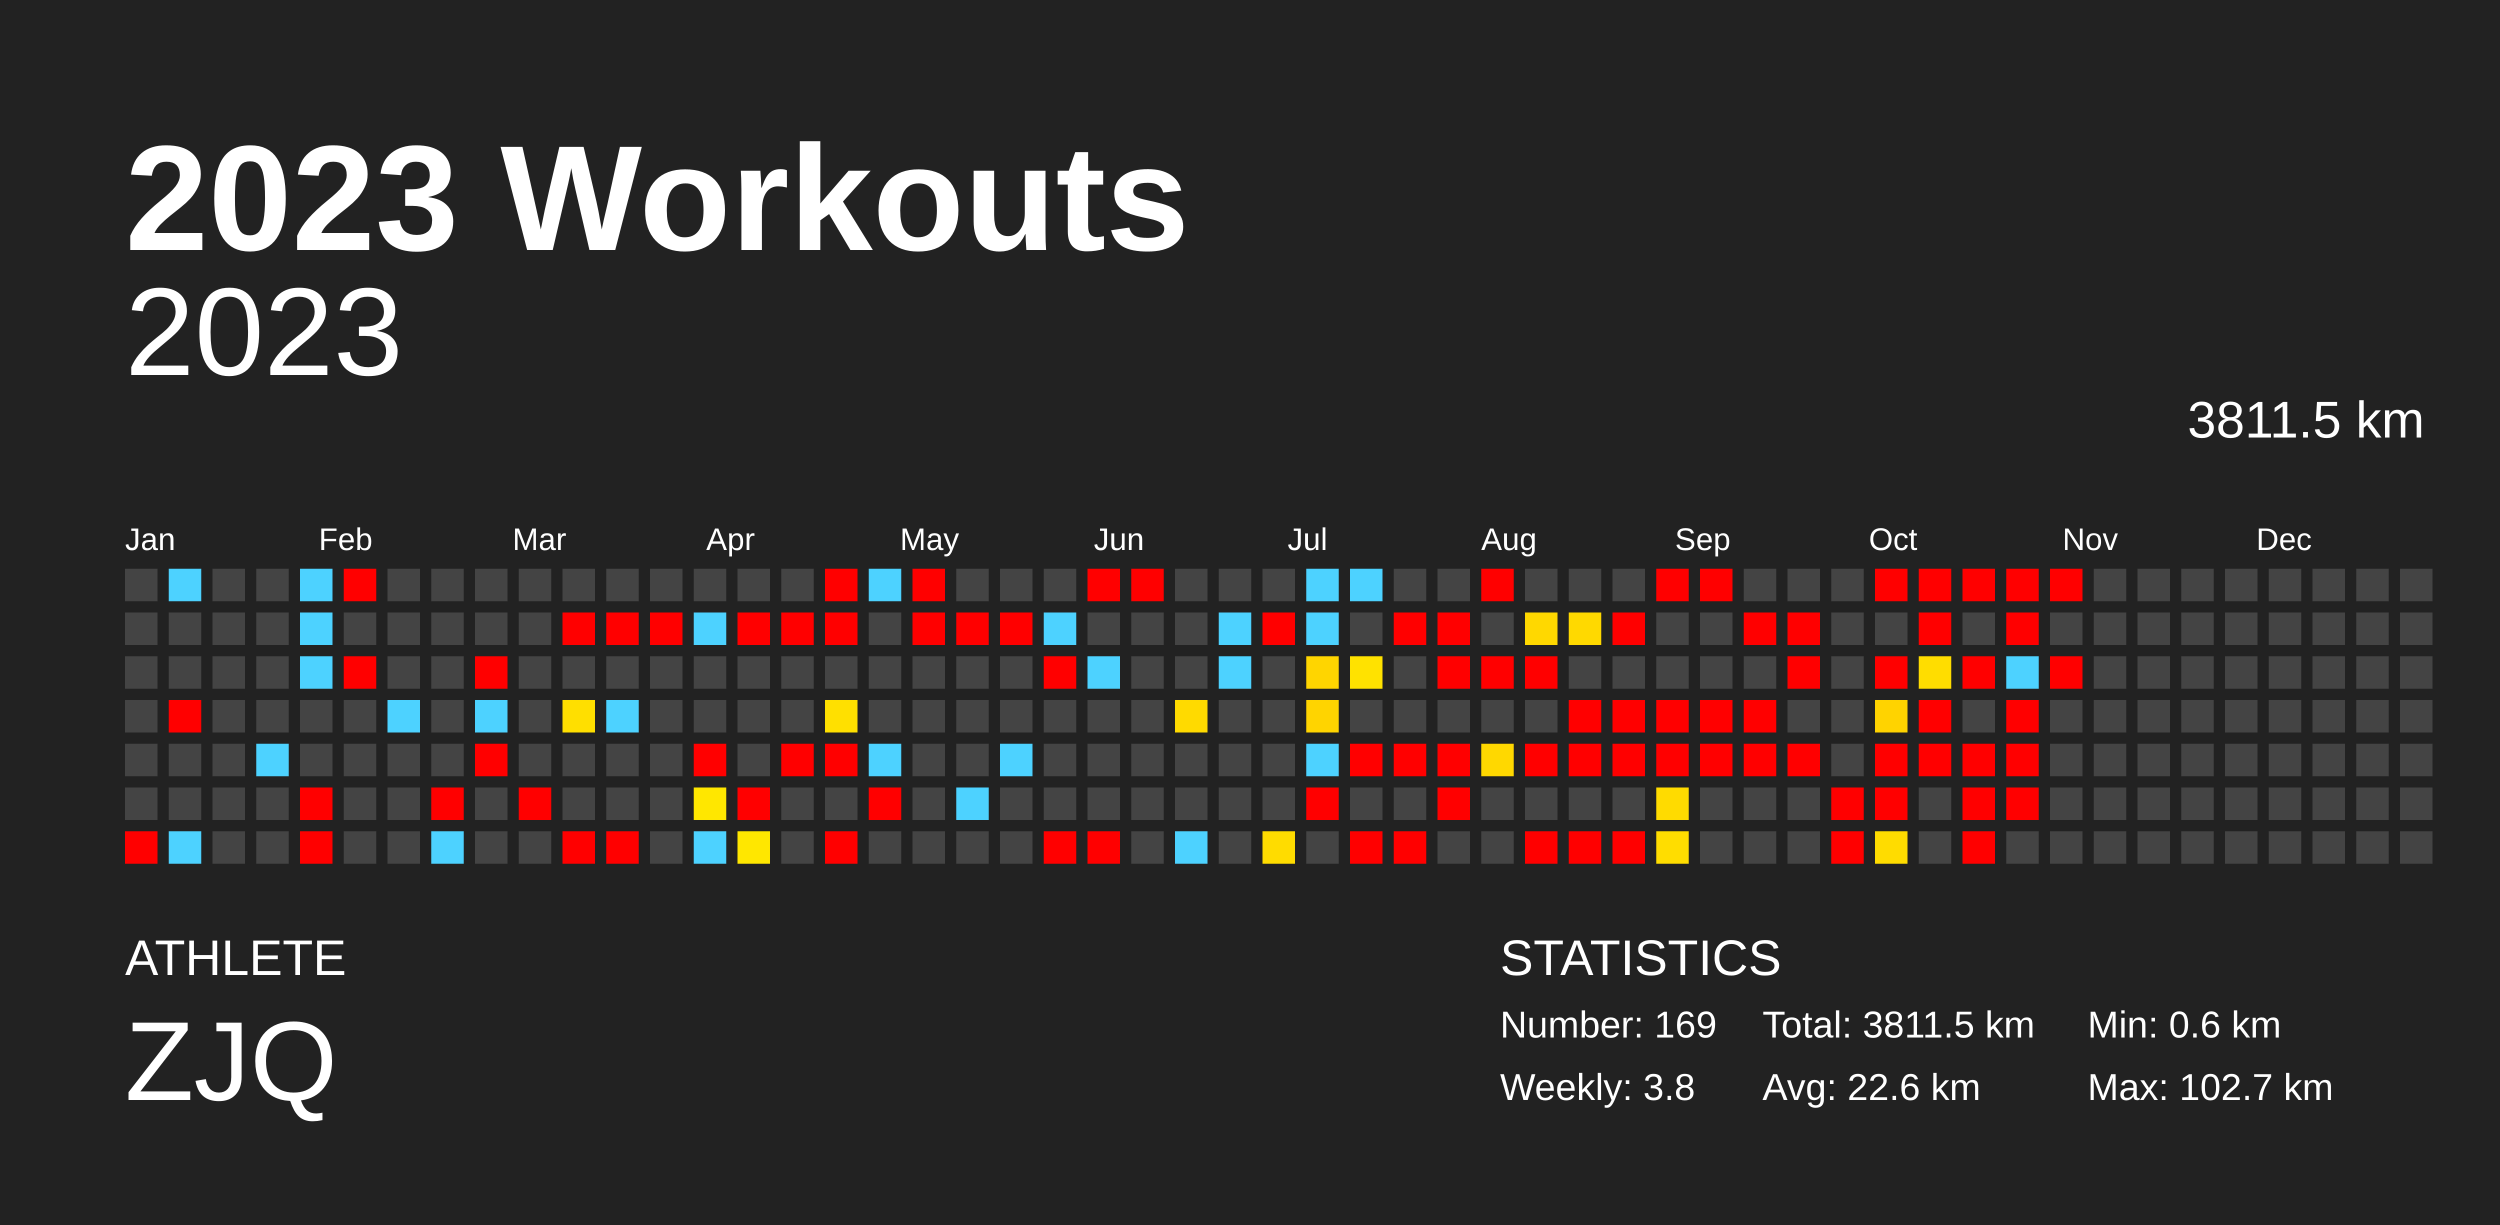
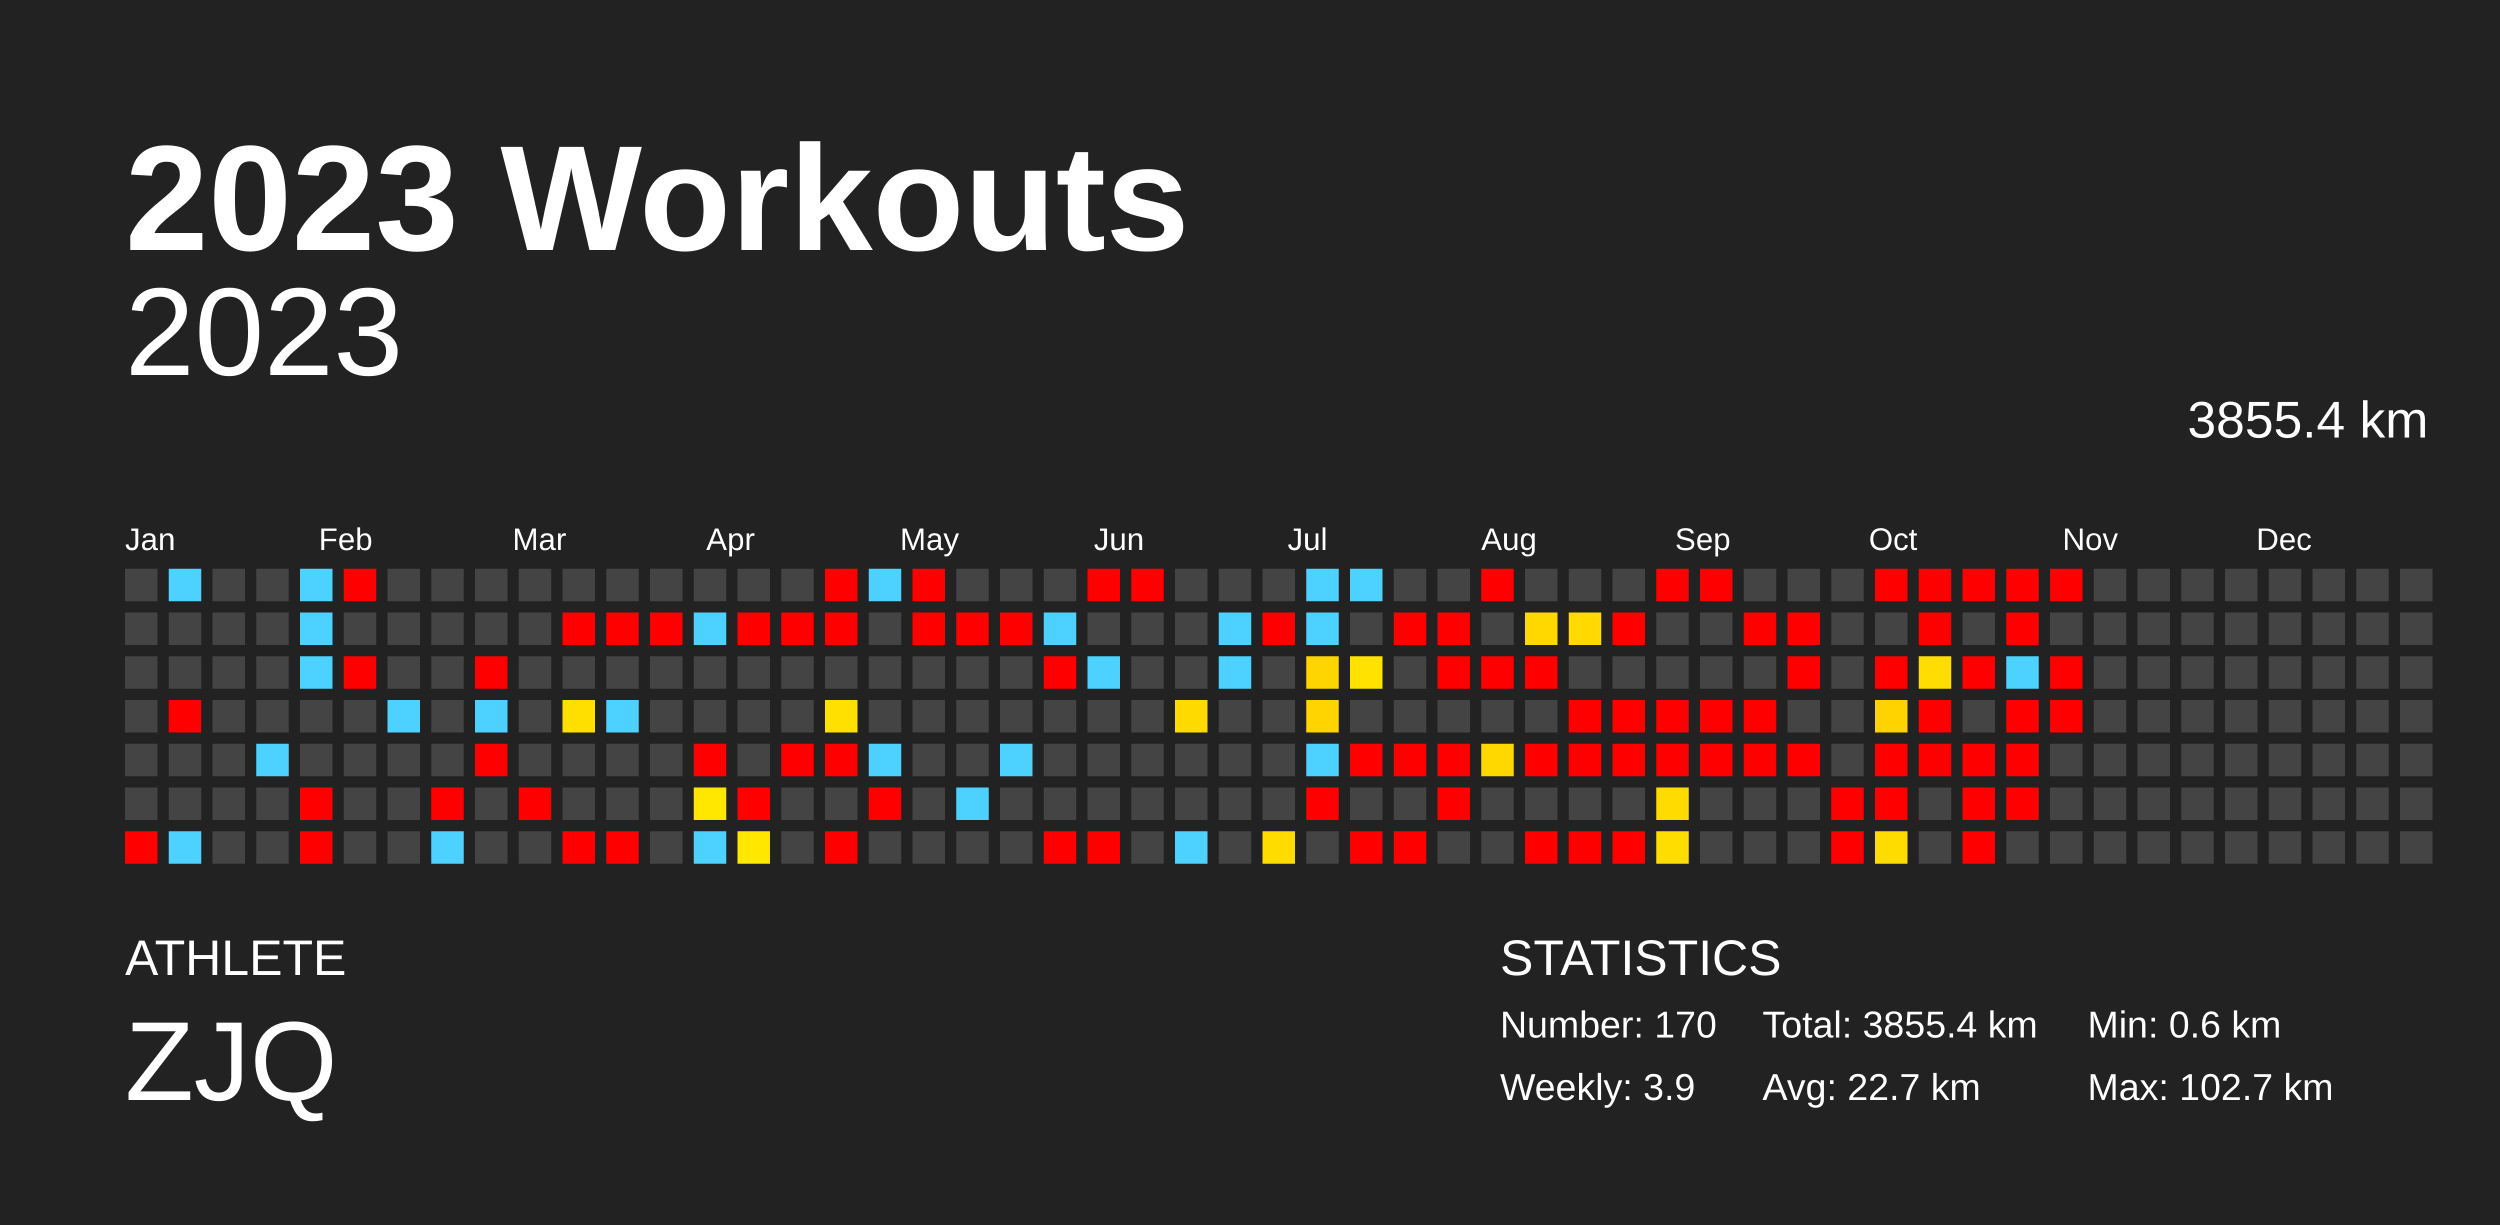
<svg xmlns="http://www.w3.org/2000/svg" baseProfile="full" height="98mm" version="1.1" viewBox="0,0,200,98" width="200mm">
  <defs />
  <rect fill="#222222" height="98" width="200" x="0" y="0" />
  <text fill="#FFFFFF" style="font-size:12px; font-family:Arial; font-weight:bold;" x="10" y="20">2023 Workouts</text>
  <text fill="#FFFFFF" style="font-size:4px; font-family:Arial" x="10" y="78">ATHLETE</text>
  <text fill="#FFFFFF" style="font-size:9px; font-family:Arial" x="10" y="88">ZJQ</text>
  <text fill="#FFFFFF" style="font-size:4px; font-family:Arial" x="120" y="78">STATISTICS</text>
-   <text fill="#FFFFFF" style="font-size:3px; font-family:Arial" x="120" y="83">Number: 169</text>
-   <text fill="#FFFFFF" style="font-size:3px; font-family:Arial" x="120" y="88">Weekly: 3.8</text>
-   <text fill="#FFFFFF" style="font-size:3px; font-family:Arial" x="141" y="83">Total: 3811.5 km</text>
-   <text fill="#FFFFFF" style="font-size:3px; font-family:Arial" x="141" y="88">Avg: 22.6 km</text>
+   <text fill="#FFFFFF" style="font-size:3px; font-family:Arial" x="120" y="83">Number: 170</text>
+   <text fill="#FFFFFF" style="font-size:3px; font-family:Arial" x="120" y="88">Weekly: 3.9</text>
+   <text fill="#FFFFFF" style="font-size:3px; font-family:Arial" x="141" y="83">Total: 3855.4 km</text>
+   <text fill="#FFFFFF" style="font-size:3px; font-family:Arial" x="141" y="88">Avg: 22.7 km</text>
  <text fill="#FFFFFF" style="font-size:3px; font-family:Arial" x="167" y="83">Min: 0.6 km</text>
  <text fill="#FFFFFF" style="font-size:3px; font-family:Arial" x="167" y="88">Max: 102.7 km</text>
  <text alignment-baseline="hanging" fill="#FFFFFF" style="font-size:10.0px; font-family:Arial;" x="10" y="30">2023</text>
-   <text alignment-baseline="hanging" fill="#FFFFFF" style="font-size:4.125px; font-family:Arial;" x="175" y="35">3811.5 km</text>
+   <text alignment-baseline="hanging" fill="#FFFFFF" style="font-size:4.125px; font-family:Arial;" x="175" y="35">3855.4 km</text>
  <text fill="#FFFFFF" style="font-size:2.5px; font-family:Arial" x="10.0" y="44">Jan</text>
  <text fill="#FFFFFF" style="font-size:2.5px; font-family:Arial" x="25.5" y="44">Feb</text>
  <text fill="#FFFFFF" style="font-size:2.5px; font-family:Arial" x="41.0" y="44">Mar</text>
  <text fill="#FFFFFF" style="font-size:2.5px; font-family:Arial" x="56.5" y="44">Apr</text>
  <text fill="#FFFFFF" style="font-size:2.5px; font-family:Arial" x="72.0" y="44">May</text>
  <text fill="#FFFFFF" style="font-size:2.5px; font-family:Arial" x="87.5" y="44">Jun</text>
  <text fill="#FFFFFF" style="font-size:2.5px; font-family:Arial" x="103.0" y="44">Jul</text>
  <text fill="#FFFFFF" style="font-size:2.5px; font-family:Arial" x="118.5" y="44">Aug</text>
  <text fill="#FFFFFF" style="font-size:2.5px; font-family:Arial" x="134.0" y="44">Sep</text>
  <text fill="#FFFFFF" style="font-size:2.5px; font-family:Arial" x="149.5" y="44">Oct</text>
  <text fill="#FFFFFF" style="font-size:2.5px; font-family:Arial" x="165.0" y="44">Nov</text>
  <text fill="#FFFFFF" style="font-size:2.5px; font-family:Arial" x="180.5" y="44">Dec</text>
  <rect fill="#444444" height="2.6" width="2.6" x="10.0" y="45.5" />
  <rect fill="#444444" height="2.6" width="2.6" x="10.0" y="49.0" />
  <rect fill="#444444" height="2.6" width="2.6" x="10.0" y="52.5" />
  <rect fill="#444444" height="2.6" width="2.6" x="10.0" y="56.0" />
  <rect fill="#444444" height="2.6" width="2.6" x="10.0" y="59.5" />
  <rect fill="#444444" height="2.6" width="2.6" x="10.0" y="63.0" />
  <rect fill="red" height="2.6" width="2.6" x="10.0" y="66.5" />
  <rect fill="#4dd2ff" height="2.6" width="2.6" x="13.5" y="45.5" />
  <rect fill="#444444" height="2.6" width="2.6" x="13.5" y="49.0" />
  <rect fill="#444444" height="2.6" width="2.6" x="13.5" y="52.5" />
  <rect fill="red" height="2.6" width="2.6" x="13.5" y="56.0" />
  <rect fill="#444444" height="2.6" width="2.6" x="13.5" y="59.5" />
  <rect fill="#444444" height="2.6" width="2.6" x="13.5" y="63.0" />
  <rect fill="#4dd2ff" height="2.6" width="2.6" x="13.5" y="66.5" />
  <rect fill="#444444" height="2.6" width="2.6" x="17.0" y="45.5" />
  <rect fill="#444444" height="2.6" width="2.6" x="17.0" y="49.0" />
  <rect fill="#444444" height="2.6" width="2.6" x="17.0" y="52.5" />
  <rect fill="#444444" height="2.6" width="2.6" x="17.0" y="56.0" />
  <rect fill="#444444" height="2.6" width="2.6" x="17.0" y="59.5" />
  <rect fill="#444444" height="2.6" width="2.6" x="17.0" y="63.0" />
  <rect fill="#444444" height="2.6" width="2.6" x="17.0" y="66.5" />
  <rect fill="#444444" height="2.6" width="2.6" x="20.5" y="45.5" />
  <rect fill="#444444" height="2.6" width="2.6" x="20.5" y="49.0" />
  <rect fill="#444444" height="2.6" width="2.6" x="20.5" y="52.5" />
  <rect fill="#444444" height="2.6" width="2.6" x="20.5" y="56.0" />
  <rect fill="#4dd2ff" height="2.6" width="2.6" x="20.5" y="59.5" />
  <rect fill="#444444" height="2.6" width="2.6" x="20.5" y="63.0" />
  <rect fill="#444444" height="2.6" width="2.6" x="20.5" y="66.5" />
  <rect fill="#4dd2ff" height="2.6" width="2.6" x="24.0" y="45.5" />
  <rect fill="#4dd2ff" height="2.6" width="2.6" x="24.0" y="49.0" />
  <rect fill="#4dd2ff" height="2.6" width="2.6" x="24.0" y="52.5" />
  <rect fill="#444444" height="2.6" width="2.6" x="24.0" y="56.0" />
  <rect fill="#444444" height="2.6" width="2.6" x="24.0" y="59.5" />
  <rect fill="red" height="2.6" width="2.6" x="24.0" y="63.0" />
  <rect fill="red" height="2.6" width="2.6" x="24.0" y="66.5" />
  <rect fill="red" height="2.6" width="2.6" x="27.5" y="45.5" />
  <rect fill="#444444" height="2.6" width="2.6" x="27.5" y="49.0" />
  <rect fill="red" height="2.6" width="2.6" x="27.5" y="52.5" />
  <rect fill="#444444" height="2.6" width="2.6" x="27.5" y="56.0" />
  <rect fill="#444444" height="2.6" width="2.6" x="27.5" y="59.5" />
  <rect fill="#444444" height="2.6" width="2.6" x="27.5" y="63.0" />
  <rect fill="#444444" height="2.6" width="2.6" x="27.5" y="66.5" />
  <rect fill="#444444" height="2.6" width="2.6" x="31.0" y="45.5" />
  <rect fill="#444444" height="2.6" width="2.6" x="31.0" y="49.0" />
  <rect fill="#444444" height="2.6" width="2.6" x="31.0" y="52.5" />
  <rect fill="#4dd2ff" height="2.6" width="2.6" x="31.0" y="56.0" />
  <rect fill="#444444" height="2.6" width="2.6" x="31.0" y="59.5" />
  <rect fill="#444444" height="2.6" width="2.6" x="31.0" y="63.0" />
  <rect fill="#444444" height="2.6" width="2.6" x="31.0" y="66.5" />
  <rect fill="#444444" height="2.6" width="2.6" x="34.5" y="45.5" />
  <rect fill="#444444" height="2.6" width="2.6" x="34.5" y="49.0" />
  <rect fill="#444444" height="2.6" width="2.6" x="34.5" y="52.5" />
  <rect fill="#444444" height="2.6" width="2.6" x="34.5" y="56.0" />
  <rect fill="#444444" height="2.6" width="2.6" x="34.5" y="59.5" />
  <rect fill="red" height="2.6" width="2.6" x="34.5" y="63.0" />
  <rect fill="#4dd2ff" height="2.6" width="2.6" x="34.5" y="66.5" />
  <rect fill="#444444" height="2.6" width="2.6" x="38.0" y="45.5" />
  <rect fill="#444444" height="2.6" width="2.6" x="38.0" y="49.0" />
  <rect fill="red" height="2.6" width="2.6" x="38.0" y="52.5" />
  <rect fill="#4dd2ff" height="2.6" width="2.6" x="38.0" y="56.0" />
  <rect fill="red" height="2.6" width="2.6" x="38.0" y="59.5" />
  <rect fill="#444444" height="2.6" width="2.6" x="38.0" y="63.0" />
  <rect fill="#444444" height="2.6" width="2.6" x="38.0" y="66.5" />
  <rect fill="#444444" height="2.6" width="2.6" x="41.5" y="45.5" />
  <rect fill="#444444" height="2.6" width="2.6" x="41.5" y="49.0" />
  <rect fill="#444444" height="2.6" width="2.6" x="41.5" y="52.5" />
  <rect fill="#444444" height="2.6" width="2.6" x="41.5" y="56.0" />
  <rect fill="#444444" height="2.6" width="2.6" x="41.5" y="59.5" />
  <rect fill="red" height="2.6" width="2.6" x="41.5" y="63.0" />
  <rect fill="#444444" height="2.6" width="2.6" x="41.5" y="66.5" />
  <rect fill="#444444" height="2.6" width="2.6" x="45.0" y="45.5" />
  <rect fill="red" height="2.6" width="2.6" x="45.0" y="49.0" />
  <rect fill="#444444" height="2.6" width="2.6" x="45.0" y="52.5" />
  <rect fill="#ffdf00" height="2.6" width="2.6" x="45.0" y="56.0" />
  <rect fill="#444444" height="2.6" width="2.6" x="45.0" y="59.5" />
  <rect fill="#444444" height="2.6" width="2.6" x="45.0" y="63.0" />
  <rect fill="red" height="2.6" width="2.6" x="45.0" y="66.5" />
  <rect fill="#444444" height="2.6" width="2.6" x="48.5" y="45.5" />
  <rect fill="red" height="2.6" width="2.6" x="48.5" y="49.0" />
  <rect fill="#444444" height="2.6" width="2.6" x="48.5" y="52.5" />
  <rect fill="#4dd2ff" height="2.6" width="2.6" x="48.5" y="56.0" />
  <rect fill="#444444" height="2.6" width="2.6" x="48.5" y="59.5" />
  <rect fill="#444444" height="2.6" width="2.6" x="48.5" y="63.0" />
  <rect fill="red" height="2.6" width="2.6" x="48.5" y="66.5" />
  <rect fill="#444444" height="2.6" width="2.6" x="52.0" y="45.5" />
  <rect fill="red" height="2.6" width="2.6" x="52.0" y="49.0" />
  <rect fill="#444444" height="2.6" width="2.6" x="52.0" y="52.5" />
  <rect fill="#444444" height="2.6" width="2.6" x="52.0" y="56.0" />
  <rect fill="#444444" height="2.6" width="2.6" x="52.0" y="59.5" />
  <rect fill="#444444" height="2.6" width="2.6" x="52.0" y="63.0" />
  <rect fill="#444444" height="2.6" width="2.6" x="52.0" y="66.5" />
  <rect fill="#444444" height="2.6" width="2.6" x="55.5" y="45.5" />
  <rect fill="#4dd2ff" height="2.6" width="2.6" x="55.5" y="49.0" />
  <rect fill="#444444" height="2.6" width="2.6" x="55.5" y="52.5" />
  <rect fill="#444444" height="2.6" width="2.6" x="55.5" y="56.0" />
  <rect fill="red" height="2.6" width="2.6" x="55.5" y="59.5" />
  <rect fill="#ffe700" height="2.6" width="2.6" x="55.5" y="63.0" />
  <rect fill="#4dd2ff" height="2.6" width="2.6" x="55.5" y="66.5" />
  <rect fill="#444444" height="2.6" width="2.6" x="59.0" y="45.5" />
  <rect fill="red" height="2.6" width="2.6" x="59.0" y="49.0" />
  <rect fill="#444444" height="2.6" width="2.6" x="59.0" y="52.5" />
  <rect fill="#444444" height="2.6" width="2.6" x="59.0" y="56.0" />
  <rect fill="#444444" height="2.6" width="2.6" x="59.0" y="59.5" />
  <rect fill="red" height="2.6" width="2.6" x="59.0" y="63.0" />
  <rect fill="#ffe700" height="2.6" width="2.6" x="59.0" y="66.5" />
  <rect fill="#444444" height="2.6" width="2.6" x="62.5" y="45.5" />
  <rect fill="red" height="2.6" width="2.6" x="62.5" y="49.0" />
  <rect fill="#444444" height="2.6" width="2.6" x="62.5" y="52.5" />
  <rect fill="#444444" height="2.6" width="2.6" x="62.5" y="56.0" />
  <rect fill="red" height="2.6" width="2.6" x="62.5" y="59.5" />
  <rect fill="#444444" height="2.6" width="2.6" x="62.5" y="63.0" />
  <rect fill="#444444" height="2.6" width="2.6" x="62.5" y="66.5" />
  <rect fill="red" height="2.6" width="2.6" x="66.0" y="45.5" />
  <rect fill="red" height="2.6" width="2.6" x="66.0" y="49.0" />
  <rect fill="#444444" height="2.6" width="2.6" x="66.0" y="52.5" />
  <rect fill="#ffe000" height="2.6" width="2.6" x="66.0" y="56.0" />
  <rect fill="red" height="2.6" width="2.6" x="66.0" y="59.5" />
  <rect fill="#444444" height="2.6" width="2.6" x="66.0" y="63.0" />
  <rect fill="red" height="2.6" width="2.6" x="66.0" y="66.5" />
  <rect fill="#4dd2ff" height="2.6" width="2.6" x="69.5" y="45.5" />
  <rect fill="#444444" height="2.6" width="2.6" x="69.5" y="49.0" />
  <rect fill="#444444" height="2.6" width="2.6" x="69.5" y="52.5" />
  <rect fill="#444444" height="2.6" width="2.6" x="69.5" y="56.0" />
  <rect fill="#4dd2ff" height="2.6" width="2.6" x="69.5" y="59.5" />
  <rect fill="red" height="2.6" width="2.6" x="69.5" y="63.0" />
  <rect fill="#444444" height="2.6" width="2.6" x="69.5" y="66.5" />
  <rect fill="red" height="2.6" width="2.6" x="73.0" y="45.5" />
  <rect fill="red" height="2.6" width="2.6" x="73.0" y="49.0" />
  <rect fill="#444444" height="2.6" width="2.6" x="73.0" y="52.5" />
  <rect fill="#444444" height="2.6" width="2.6" x="73.0" y="56.0" />
  <rect fill="#444444" height="2.6" width="2.6" x="73.0" y="59.5" />
  <rect fill="#444444" height="2.6" width="2.6" x="73.0" y="63.0" />
  <rect fill="#444444" height="2.6" width="2.6" x="73.0" y="66.5" />
  <rect fill="#444444" height="2.6" width="2.6" x="76.5" y="45.5" />
  <rect fill="red" height="2.6" width="2.6" x="76.5" y="49.0" />
  <rect fill="#444444" height="2.6" width="2.6" x="76.5" y="52.5" />
  <rect fill="#444444" height="2.6" width="2.6" x="76.5" y="56.0" />
  <rect fill="#444444" height="2.6" width="2.6" x="76.5" y="59.5" />
  <rect fill="#4dd2ff" height="2.6" width="2.6" x="76.5" y="63.0" />
  <rect fill="#444444" height="2.6" width="2.6" x="76.5" y="66.5" />
  <rect fill="#444444" height="2.6" width="2.6" x="80.0" y="45.5" />
  <rect fill="red" height="2.6" width="2.6" x="80.0" y="49.0" />
  <rect fill="#444444" height="2.6" width="2.6" x="80.0" y="52.5" />
  <rect fill="#444444" height="2.6" width="2.6" x="80.0" y="56.0" />
  <rect fill="#4dd2ff" height="2.6" width="2.6" x="80.0" y="59.5" />
  <rect fill="#444444" height="2.6" width="2.6" x="80.0" y="63.0" />
  <rect fill="#444444" height="2.6" width="2.6" x="80.0" y="66.5" />
  <rect fill="#444444" height="2.6" width="2.6" x="83.5" y="45.5" />
  <rect fill="#4dd2ff" height="2.6" width="2.6" x="83.5" y="49.0" />
  <rect fill="red" height="2.6" width="2.6" x="83.5" y="52.5" />
  <rect fill="#444444" height="2.6" width="2.6" x="83.5" y="56.0" />
  <rect fill="#444444" height="2.6" width="2.6" x="83.5" y="59.5" />
  <rect fill="#444444" height="2.6" width="2.6" x="83.5" y="63.0" />
  <rect fill="red" height="2.6" width="2.6" x="83.5" y="66.5" />
  <rect fill="red" height="2.6" width="2.6" x="87.0" y="45.5" />
  <rect fill="#444444" height="2.6" width="2.6" x="87.0" y="49.0" />
  <rect fill="#4dd2ff" height="2.6" width="2.6" x="87.0" y="52.5" />
  <rect fill="#444444" height="2.6" width="2.6" x="87.0" y="56.0" />
  <rect fill="#444444" height="2.6" width="2.6" x="87.0" y="59.5" />
  <rect fill="#444444" height="2.6" width="2.6" x="87.0" y="63.0" />
  <rect fill="red" height="2.6" width="2.6" x="87.0" y="66.5" />
  <rect fill="red" height="2.6" width="2.6" x="90.5" y="45.5" />
  <rect fill="#444444" height="2.6" width="2.6" x="90.5" y="49.0" />
  <rect fill="#444444" height="2.6" width="2.6" x="90.5" y="52.5" />
  <rect fill="#444444" height="2.6" width="2.6" x="90.5" y="56.0" />
  <rect fill="#444444" height="2.6" width="2.6" x="90.5" y="59.5" />
  <rect fill="#444444" height="2.6" width="2.6" x="90.5" y="63.0" />
  <rect fill="#444444" height="2.6" width="2.6" x="90.5" y="66.5" />
  <rect fill="#444444" height="2.6" width="2.6" x="94.0" y="45.5" />
  <rect fill="#444444" height="2.6" width="2.6" x="94.0" y="49.0" />
  <rect fill="#444444" height="2.6" width="2.6" x="94.0" y="52.5" />
  <rect fill="#ffda00" height="2.6" width="2.6" x="94.0" y="56.0" />
  <rect fill="#444444" height="2.6" width="2.6" x="94.0" y="59.5" />
  <rect fill="#444444" height="2.6" width="2.6" x="94.0" y="63.0" />
  <rect fill="#4dd2ff" height="2.6" width="2.6" x="94.0" y="66.5" />
  <rect fill="#444444" height="2.6" width="2.6" x="97.5" y="45.5" />
  <rect fill="#4dd2ff" height="2.6" width="2.6" x="97.5" y="49.0" />
  <rect fill="#4dd2ff" height="2.6" width="2.6" x="97.5" y="52.5" />
  <rect fill="#444444" height="2.6" width="2.6" x="97.5" y="56.0" />
  <rect fill="#444444" height="2.6" width="2.6" x="97.5" y="59.5" />
  <rect fill="#444444" height="2.6" width="2.6" x="97.5" y="63.0" />
  <rect fill="#444444" height="2.6" width="2.6" x="97.5" y="66.5" />
  <rect fill="#444444" height="2.6" width="2.6" x="101.0" y="45.5" />
  <rect fill="red" height="2.6" width="2.6" x="101.0" y="49.0" />
  <rect fill="#444444" height="2.6" width="2.6" x="101.0" y="52.5" />
  <rect fill="#444444" height="2.6" width="2.6" x="101.0" y="56.0" />
  <rect fill="#444444" height="2.6" width="2.6" x="101.0" y="59.5" />
  <rect fill="#444444" height="2.6" width="2.6" x="101.0" y="63.0" />
  <rect fill="#ffdc00" height="2.6" width="2.6" x="101.0" y="66.5" />
  <rect fill="#4dd2ff" height="2.6" width="2.6" x="104.5" y="45.5" />
  <rect fill="#4dd2ff" height="2.6" width="2.6" x="104.5" y="49.0" />
  <rect fill="#ffd500" height="2.6" width="2.6" x="104.5" y="52.5" />
  <rect fill="#ffd400" height="2.6" width="2.6" x="104.5" y="56.0" />
  <rect fill="#4dd2ff" height="2.6" width="2.6" x="104.5" y="59.5" />
  <rect fill="red" height="2.6" width="2.6" x="104.5" y="63.0" />
  <rect fill="#444444" height="2.6" width="2.6" x="104.5" y="66.5" />
  <rect fill="#4dd2ff" height="2.6" width="2.6" x="108.0" y="45.5" />
  <rect fill="#444444" height="2.6" width="2.6" x="108.0" y="49.0" />
  <rect fill="#ffe200" height="2.6" width="2.6" x="108.0" y="52.5" />
  <rect fill="#444444" height="2.6" width="2.6" x="108.0" y="56.0" />
  <rect fill="red" height="2.6" width="2.6" x="108.0" y="59.5" />
  <rect fill="#444444" height="2.6" width="2.6" x="108.0" y="63.0" />
  <rect fill="red" height="2.6" width="2.6" x="108.0" y="66.5" />
  <rect fill="#444444" height="2.6" width="2.6" x="111.5" y="45.5" />
  <rect fill="red" height="2.6" width="2.6" x="111.5" y="49.0" />
  <rect fill="#444444" height="2.6" width="2.6" x="111.5" y="52.5" />
  <rect fill="#444444" height="2.6" width="2.6" x="111.5" y="56.0" />
  <rect fill="red" height="2.6" width="2.6" x="111.5" y="59.5" />
  <rect fill="#444444" height="2.6" width="2.6" x="111.5" y="63.0" />
  <rect fill="red" height="2.6" width="2.6" x="111.5" y="66.5" />
  <rect fill="#444444" height="2.6" width="2.6" x="115.0" y="45.5" />
  <rect fill="red" height="2.6" width="2.6" x="115.0" y="49.0" />
  <rect fill="red" height="2.6" width="2.6" x="115.0" y="52.5" />
  <rect fill="#444444" height="2.6" width="2.6" x="115.0" y="56.0" />
  <rect fill="red" height="2.6" width="2.6" x="115.0" y="59.5" />
  <rect fill="red" height="2.6" width="2.6" x="115.0" y="63.0" />
  <rect fill="#444444" height="2.6" width="2.6" x="115.0" y="66.5" />
  <rect fill="red" height="2.6" width="2.6" x="118.5" y="45.5" />
  <rect fill="#444444" height="2.6" width="2.6" x="118.5" y="49.0" />
  <rect fill="red" height="2.6" width="2.6" x="118.5" y="52.5" />
  <rect fill="#444444" height="2.6" width="2.6" x="118.5" y="56.0" />
  <rect fill="#ffd800" height="2.6" width="2.6" x="118.5" y="59.5" />
  <rect fill="#444444" height="2.6" width="2.6" x="118.5" y="63.0" />
  <rect fill="#444444" height="2.6" width="2.6" x="118.5" y="66.5" />
  <rect fill="#444444" height="2.6" width="2.6" x="122.0" y="45.5" />
  <rect fill="#ffd800" height="2.6" width="2.6" x="122.0" y="49.0" />
  <rect fill="red" height="2.6" width="2.6" x="122.0" y="52.5" />
  <rect fill="#444444" height="2.6" width="2.6" x="122.0" y="56.0" />
  <rect fill="red" height="2.6" width="2.6" x="122.0" y="59.5" />
  <rect fill="#444444" height="2.6" width="2.6" x="122.0" y="63.0" />
  <rect fill="red" height="2.6" width="2.6" x="122.0" y="66.5" />
  <rect fill="#444444" height="2.6" width="2.6" x="125.5" y="45.5" />
  <rect fill="#ffd900" height="2.6" width="2.6" x="125.5" y="49.0" />
  <rect fill="#444444" height="2.6" width="2.6" x="125.5" y="52.5" />
  <rect fill="red" height="2.6" width="2.6" x="125.5" y="56.0" />
  <rect fill="red" height="2.6" width="2.6" x="125.5" y="59.5" />
  <rect fill="#444444" height="2.6" width="2.6" x="125.5" y="63.0" />
  <rect fill="red" height="2.6" width="2.6" x="125.5" y="66.5" />
  <rect fill="#444444" height="2.6" width="2.6" x="129.0" y="45.5" />
  <rect fill="red" height="2.6" width="2.6" x="129.0" y="49.0" />
  <rect fill="#444444" height="2.6" width="2.6" x="129.0" y="52.5" />
  <rect fill="red" height="2.6" width="2.6" x="129.0" y="56.0" />
  <rect fill="red" height="2.6" width="2.6" x="129.0" y="59.5" />
  <rect fill="#444444" height="2.6" width="2.6" x="129.0" y="63.0" />
  <rect fill="red" height="2.6" width="2.6" x="129.0" y="66.5" />
  <rect fill="red" height="2.6" width="2.6" x="132.5" y="45.5" />
  <rect fill="#444444" height="2.6" width="2.6" x="132.5" y="49.0" />
  <rect fill="#444444" height="2.6" width="2.6" x="132.5" y="52.5" />
  <rect fill="red" height="2.6" width="2.6" x="132.5" y="56.0" />
  <rect fill="red" height="2.6" width="2.6" x="132.5" y="59.5" />
  <rect fill="#ffdb00" height="2.6" width="2.6" x="132.5" y="63.0" />
  <rect fill="#ffdd00" height="2.6" width="2.6" x="132.5" y="66.5" />
  <rect fill="red" height="2.6" width="2.6" x="136.0" y="45.5" />
  <rect fill="#444444" height="2.6" width="2.6" x="136.0" y="49.0" />
  <rect fill="#444444" height="2.6" width="2.6" x="136.0" y="52.5" />
  <rect fill="red" height="2.6" width="2.6" x="136.0" y="56.0" />
  <rect fill="red" height="2.6" width="2.6" x="136.0" y="59.5" />
  <rect fill="#444444" height="2.6" width="2.6" x="136.0" y="63.0" />
  <rect fill="#444444" height="2.6" width="2.6" x="136.0" y="66.5" />
  <rect fill="#444444" height="2.6" width="2.6" x="139.5" y="45.5" />
  <rect fill="red" height="2.6" width="2.6" x="139.5" y="49.0" />
  <rect fill="#444444" height="2.6" width="2.6" x="139.5" y="52.5" />
  <rect fill="red" height="2.6" width="2.6" x="139.5" y="56.0" />
  <rect fill="red" height="2.6" width="2.6" x="139.5" y="59.5" />
  <rect fill="#444444" height="2.6" width="2.6" x="139.5" y="63.0" />
  <rect fill="#444444" height="2.6" width="2.6" x="139.5" y="66.5" />
  <rect fill="#444444" height="2.6" width="2.6" x="143.0" y="45.5" />
  <rect fill="red" height="2.6" width="2.6" x="143.0" y="49.0" />
  <rect fill="red" height="2.6" width="2.6" x="143.0" y="52.5" />
  <rect fill="#444444" height="2.6" width="2.6" x="143.0" y="56.0" />
  <rect fill="red" height="2.6" width="2.6" x="143.0" y="59.5" />
  <rect fill="#444444" height="2.6" width="2.6" x="143.0" y="63.0" />
  <rect fill="#444444" height="2.6" width="2.6" x="143.0" y="66.5" />
  <rect fill="#444444" height="2.6" width="2.6" x="146.5" y="45.5" />
  <rect fill="#444444" height="2.6" width="2.6" x="146.5" y="49.0" />
  <rect fill="#444444" height="2.6" width="2.6" x="146.5" y="52.5" />
  <rect fill="#444444" height="2.6" width="2.6" x="146.5" y="56.0" />
  <rect fill="#444444" height="2.6" width="2.6" x="146.5" y="59.5" />
  <rect fill="red" height="2.6" width="2.6" x="146.5" y="63.0" />
  <rect fill="red" height="2.6" width="2.6" x="146.5" y="66.5" />
  <rect fill="red" height="2.6" width="2.6" x="150.0" y="45.5" />
  <rect fill="#444444" height="2.6" width="2.6" x="150.0" y="49.0" />
  <rect fill="red" height="2.6" width="2.6" x="150.0" y="52.5" />
  <rect fill="#ffd300" height="2.6" width="2.6" x="150.0" y="56.0" />
  <rect fill="red" height="2.6" width="2.6" x="150.0" y="59.5" />
  <rect fill="red" height="2.6" width="2.6" x="150.0" y="63.0" />
  <rect fill="#ffdc00" height="2.6" width="2.6" x="150.0" y="66.5" />
  <rect fill="red" height="2.6" width="2.6" x="153.5" y="45.5" />
  <rect fill="red" height="2.6" width="2.6" x="153.5" y="49.0" />
  <rect fill="#ffdd00" height="2.6" width="2.6" x="153.5" y="52.5" />
  <rect fill="red" height="2.6" width="2.6" x="153.5" y="56.0" />
  <rect fill="red" height="2.6" width="2.6" x="153.5" y="59.5" />
  <rect fill="#444444" height="2.6" width="2.6" x="153.5" y="63.0" />
  <rect fill="#444444" height="2.6" width="2.6" x="153.5" y="66.5" />
  <rect fill="red" height="2.6" width="2.6" x="157.0" y="45.5" />
  <rect fill="#444444" height="2.6" width="2.6" x="157.0" y="49.0" />
  <rect fill="red" height="2.6" width="2.6" x="157.0" y="52.5" />
  <rect fill="#444444" height="2.6" width="2.6" x="157.0" y="56.0" />
  <rect fill="red" height="2.6" width="2.6" x="157.0" y="59.5" />
  <rect fill="red" height="2.6" width="2.6" x="157.0" y="63.0" />
  <rect fill="red" height="2.6" width="2.6" x="157.0" y="66.5" />
  <rect fill="red" height="2.6" width="2.6" x="160.5" y="45.5" />
  <rect fill="red" height="2.6" width="2.6" x="160.5" y="49.0" />
  <rect fill="#4dd2ff" height="2.6" width="2.6" x="160.5" y="52.5" />
  <rect fill="red" height="2.6" width="2.6" x="160.5" y="56.0" />
  <rect fill="red" height="2.6" width="2.6" x="160.5" y="59.5" />
  <rect fill="red" height="2.6" width="2.6" x="160.5" y="63.0" />
  <rect fill="#444444" height="2.6" width="2.6" x="160.5" y="66.5" />
  <rect fill="red" height="2.6" width="2.6" x="164.0" y="45.5" />
  <rect fill="#444444" height="2.6" width="2.6" x="164.0" y="49.0" />
  <rect fill="red" height="2.6" width="2.6" x="164.0" y="52.5" />
-   <rect fill="#444444" height="2.6" width="2.6" x="164.0" y="56.0" />
+   <rect fill="red" height="2.6" width="2.6" x="164.0" y="56.0" />
  <rect fill="#444444" height="2.6" width="2.6" x="164.0" y="59.5" />
  <rect fill="#444444" height="2.6" width="2.6" x="164.0" y="63.0" />
  <rect fill="#444444" height="2.6" width="2.6" x="164.0" y="66.5" />
  <rect fill="#444444" height="2.6" width="2.6" x="167.5" y="45.5" />
  <rect fill="#444444" height="2.6" width="2.6" x="167.5" y="49.0" />
  <rect fill="#444444" height="2.6" width="2.6" x="167.5" y="52.5" />
  <rect fill="#444444" height="2.6" width="2.6" x="167.5" y="56.0" />
  <rect fill="#444444" height="2.6" width="2.6" x="167.5" y="59.5" />
  <rect fill="#444444" height="2.6" width="2.6" x="167.5" y="63.0" />
  <rect fill="#444444" height="2.6" width="2.6" x="167.5" y="66.5" />
  <rect fill="#444444" height="2.6" width="2.6" x="171.0" y="45.5" />
  <rect fill="#444444" height="2.6" width="2.6" x="171.0" y="49.0" />
  <rect fill="#444444" height="2.6" width="2.6" x="171.0" y="52.5" />
  <rect fill="#444444" height="2.6" width="2.6" x="171.0" y="56.0" />
  <rect fill="#444444" height="2.6" width="2.6" x="171.0" y="59.5" />
  <rect fill="#444444" height="2.6" width="2.6" x="171.0" y="63.0" />
  <rect fill="#444444" height="2.6" width="2.6" x="171.0" y="66.5" />
  <rect fill="#444444" height="2.6" width="2.6" x="174.5" y="45.5" />
  <rect fill="#444444" height="2.6" width="2.6" x="174.5" y="49.0" />
  <rect fill="#444444" height="2.6" width="2.6" x="174.5" y="52.5" />
  <rect fill="#444444" height="2.6" width="2.6" x="174.5" y="56.0" />
  <rect fill="#444444" height="2.6" width="2.6" x="174.5" y="59.5" />
  <rect fill="#444444" height="2.6" width="2.6" x="174.5" y="63.0" />
  <rect fill="#444444" height="2.6" width="2.6" x="174.5" y="66.5" />
  <rect fill="#444444" height="2.6" width="2.6" x="178.0" y="45.5" />
  <rect fill="#444444" height="2.6" width="2.6" x="178.0" y="49.0" />
  <rect fill="#444444" height="2.6" width="2.6" x="178.0" y="52.5" />
  <rect fill="#444444" height="2.6" width="2.6" x="178.0" y="56.0" />
  <rect fill="#444444" height="2.6" width="2.6" x="178.0" y="59.5" />
  <rect fill="#444444" height="2.6" width="2.6" x="178.0" y="63.0" />
  <rect fill="#444444" height="2.6" width="2.6" x="178.0" y="66.5" />
  <rect fill="#444444" height="2.6" width="2.6" x="181.5" y="45.5" />
  <rect fill="#444444" height="2.6" width="2.6" x="181.5" y="49.0" />
  <rect fill="#444444" height="2.6" width="2.6" x="181.5" y="52.5" />
  <rect fill="#444444" height="2.6" width="2.6" x="181.5" y="56.0" />
  <rect fill="#444444" height="2.6" width="2.6" x="181.5" y="59.5" />
  <rect fill="#444444" height="2.6" width="2.6" x="181.5" y="63.0" />
  <rect fill="#444444" height="2.6" width="2.6" x="181.5" y="66.5" />
  <rect fill="#444444" height="2.6" width="2.6" x="185.0" y="45.5" />
  <rect fill="#444444" height="2.6" width="2.6" x="185.0" y="49.0" />
  <rect fill="#444444" height="2.6" width="2.6" x="185.0" y="52.5" />
  <rect fill="#444444" height="2.6" width="2.6" x="185.0" y="56.0" />
  <rect fill="#444444" height="2.6" width="2.6" x="185.0" y="59.5" />
  <rect fill="#444444" height="2.6" width="2.6" x="185.0" y="63.0" />
  <rect fill="#444444" height="2.6" width="2.6" x="185.0" y="66.5" />
  <rect fill="#444444" height="2.6" width="2.6" x="188.5" y="45.5" />
  <rect fill="#444444" height="2.6" width="2.6" x="188.5" y="49.0" />
  <rect fill="#444444" height="2.6" width="2.6" x="188.5" y="52.5" />
  <rect fill="#444444" height="2.6" width="2.6" x="188.5" y="56.0" />
  <rect fill="#444444" height="2.6" width="2.6" x="188.5" y="59.5" />
  <rect fill="#444444" height="2.6" width="2.6" x="188.5" y="63.0" />
  <rect fill="#444444" height="2.6" width="2.6" x="188.5" y="66.5" />
  <rect fill="#444444" height="2.6" width="2.6" x="192.0" y="45.5" />
  <rect fill="#444444" height="2.6" width="2.6" x="192.0" y="49.0" />
  <rect fill="#444444" height="2.6" width="2.6" x="192.0" y="52.5" />
  <rect fill="#444444" height="2.6" width="2.6" x="192.0" y="56.0" />
  <rect fill="#444444" height="2.6" width="2.6" x="192.0" y="59.5" />
  <rect fill="#444444" height="2.6" width="2.6" x="192.0" y="63.0" />
  <rect fill="#444444" height="2.6" width="2.6" x="192.0" y="66.5" />
</svg>
